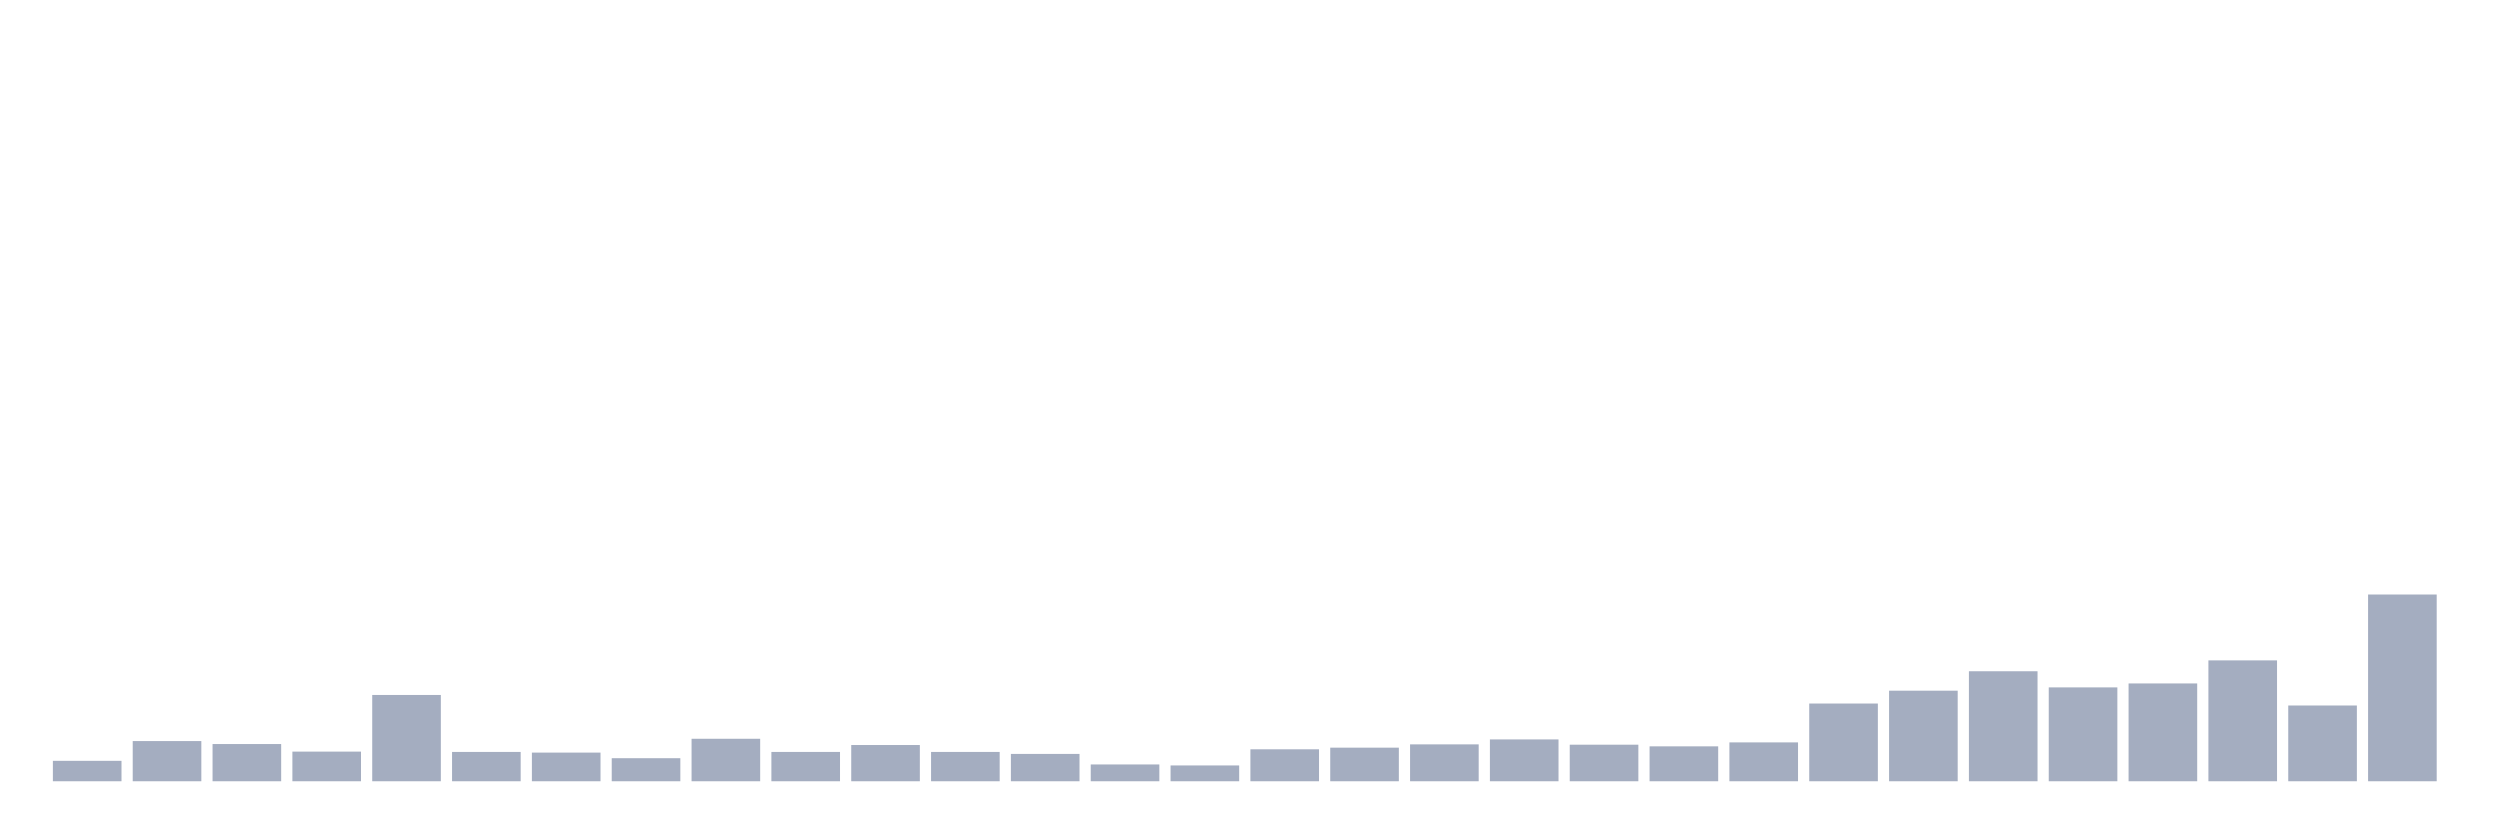
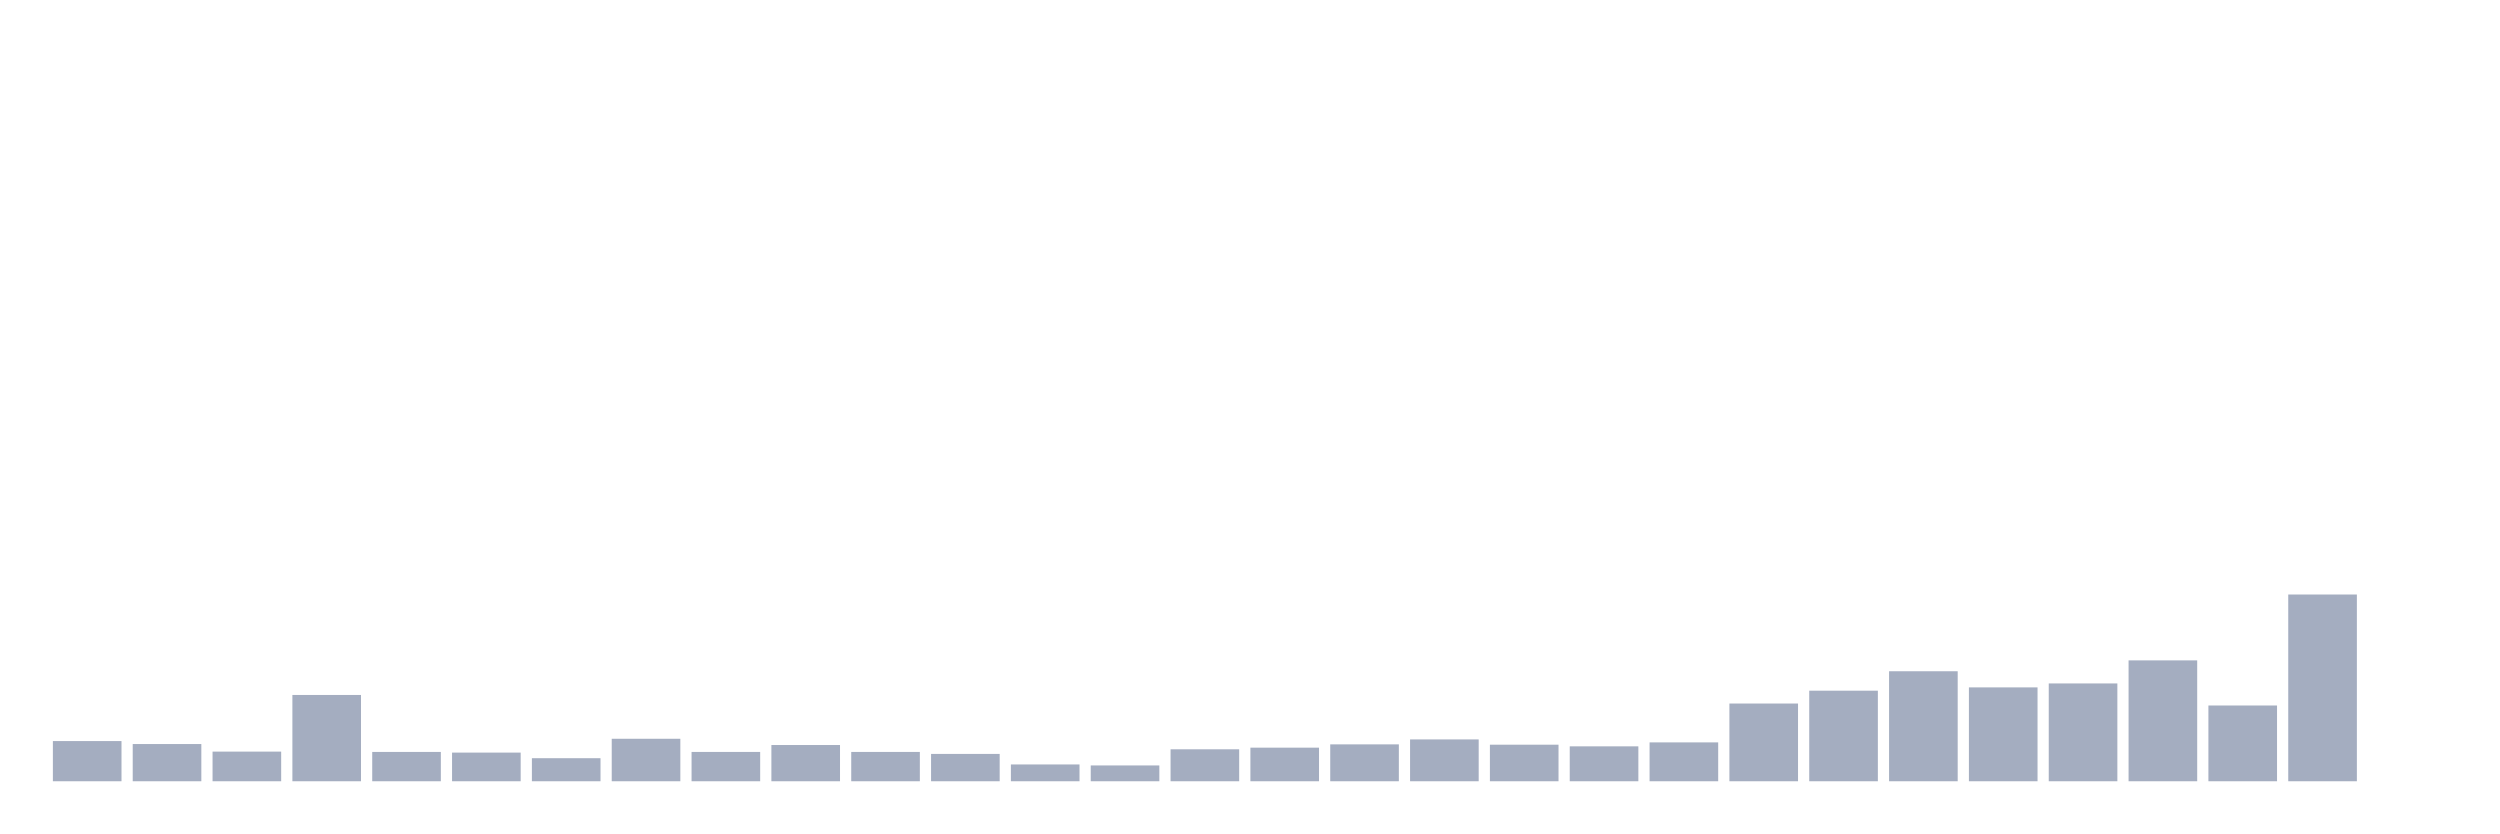
<svg xmlns="http://www.w3.org/2000/svg" viewBox="0 0 480 160">
  <g transform="translate(10,10)">
-     <rect class="bar" x="0.153" width="13.175" y="136.079" height="3.921" fill="rgb(164,173,192)" />
-     <rect class="bar" x="15.482" width="13.175" y="132.285" height="7.715" fill="rgb(164,173,192)" />
-     <rect class="bar" x="30.81" width="13.175" y="132.855" height="7.145" fill="rgb(164,173,192)" />
-     <rect class="bar" x="46.138" width="13.175" y="134.309" height="5.691" fill="rgb(164,173,192)" />
-     <rect class="bar" x="61.466" width="13.175" y="123.433" height="16.567" fill="rgb(164,173,192)" />
-     <rect class="bar" x="76.794" width="13.175" y="134.372" height="5.628" fill="rgb(164,173,192)" />
-     <rect class="bar" x="92.123" width="13.175" y="134.499" height="5.501" fill="rgb(164,173,192)" />
-     <rect class="bar" x="107.451" width="13.175" y="135.574" height="4.426" fill="rgb(164,173,192)" />
-     <rect class="bar" x="122.779" width="13.175" y="131.843" height="8.157" fill="rgb(164,173,192)" />
-     <rect class="bar" x="138.107" width="13.175" y="134.372" height="5.628" fill="rgb(164,173,192)" />
-     <rect class="bar" x="153.436" width="13.175" y="133.044" height="6.956" fill="rgb(164,173,192)" />
-     <rect class="bar" x="168.764" width="13.175" y="134.372" height="5.628" fill="rgb(164,173,192)" />
-     <rect class="bar" x="184.092" width="13.175" y="134.752" height="5.248" fill="rgb(164,173,192)" />
-     <rect class="bar" x="199.42" width="13.175" y="136.775" height="3.225" fill="rgb(164,173,192)" />
-     <rect class="bar" x="214.748" width="13.175" y="136.965" height="3.035" fill="rgb(164,173,192)" />
-     <rect class="bar" x="230.077" width="13.175" y="133.866" height="6.134" fill="rgb(164,173,192)" />
-     <rect class="bar" x="245.405" width="13.175" y="133.55" height="6.45" fill="rgb(164,173,192)" />
-     <rect class="bar" x="260.733" width="13.175" y="132.918" height="7.082" fill="rgb(164,173,192)" />
-     <rect class="bar" x="276.061" width="13.175" y="131.969" height="8.031" fill="rgb(164,173,192)" />
-     <rect class="bar" x="291.39" width="13.175" y="132.981" height="7.019" fill="rgb(164,173,192)" />
-     <rect class="bar" x="306.718" width="13.175" y="133.297" height="6.703" fill="rgb(164,173,192)" />
-     <rect class="bar" x="322.046" width="13.175" y="132.538" height="7.462" fill="rgb(164,173,192)" />
-     <rect class="bar" x="337.374" width="13.175" y="125.077" height="14.923" fill="rgb(164,173,192)" />
-     <rect class="bar" x="352.702" width="13.175" y="122.611" height="17.389" fill="rgb(164,173,192)" />
-     <rect class="bar" x="368.031" width="13.175" y="118.88" height="21.12" fill="rgb(164,173,192)" />
-     <rect class="bar" x="383.359" width="13.175" y="121.978" height="18.022" fill="rgb(164,173,192)" />
-     <rect class="bar" x="398.687" width="13.175" y="121.22" height="18.78" fill="rgb(164,173,192)" />
-     <rect class="bar" x="414.015" width="13.175" y="116.793" height="23.207" fill="rgb(164,173,192)" />
-     <rect class="bar" x="429.344" width="13.175" y="125.456" height="14.544" fill="rgb(164,173,192)" />
-     <rect class="bar" x="444.672" width="13.175" y="104.146" height="35.854" fill="rgb(164,173,192)" />
+     <rect class="bar" x="0.153" width="13.175" y="132.285" height="7.715" fill="rgb(164,173,192)" />
+     <rect class="bar" x="15.482" width="13.175" y="132.855" height="7.145" fill="rgb(164,173,192)" />
+     <rect class="bar" x="30.81" width="13.175" y="134.309" height="5.691" fill="rgb(164,173,192)" />
+     <rect class="bar" x="46.138" width="13.175" y="123.433" height="16.567" fill="rgb(164,173,192)" />
+     <rect class="bar" x="61.466" width="13.175" y="134.372" height="5.628" fill="rgb(164,173,192)" />
+     <rect class="bar" x="76.794" width="13.175" y="134.499" height="5.501" fill="rgb(164,173,192)" />
+     <rect class="bar" x="92.123" width="13.175" y="135.574" height="4.426" fill="rgb(164,173,192)" />
+     <rect class="bar" x="107.451" width="13.175" y="131.843" height="8.157" fill="rgb(164,173,192)" />
+     <rect class="bar" x="122.779" width="13.175" y="134.372" height="5.628" fill="rgb(164,173,192)" />
+     <rect class="bar" x="138.107" width="13.175" y="133.044" height="6.956" fill="rgb(164,173,192)" />
+     <rect class="bar" x="153.436" width="13.175" y="134.372" height="5.628" fill="rgb(164,173,192)" />
+     <rect class="bar" x="168.764" width="13.175" y="134.752" height="5.248" fill="rgb(164,173,192)" />
+     <rect class="bar" x="184.092" width="13.175" y="136.775" height="3.225" fill="rgb(164,173,192)" />
+     <rect class="bar" x="199.42" width="13.175" y="136.965" height="3.035" fill="rgb(164,173,192)" />
+     <rect class="bar" x="214.748" width="13.175" y="133.866" height="6.134" fill="rgb(164,173,192)" />
+     <rect class="bar" x="230.077" width="13.175" y="133.55" height="6.45" fill="rgb(164,173,192)" />
+     <rect class="bar" x="245.405" width="13.175" y="132.918" height="7.082" fill="rgb(164,173,192)" />
+     <rect class="bar" x="260.733" width="13.175" y="131.969" height="8.031" fill="rgb(164,173,192)" />
+     <rect class="bar" x="276.061" width="13.175" y="132.981" height="7.019" fill="rgb(164,173,192)" />
+     <rect class="bar" x="291.39" width="13.175" y="133.297" height="6.703" fill="rgb(164,173,192)" />
+     <rect class="bar" x="306.718" width="13.175" y="132.538" height="7.462" fill="rgb(164,173,192)" />
+     <rect class="bar" x="322.046" width="13.175" y="125.077" height="14.923" fill="rgb(164,173,192)" />
+     <rect class="bar" x="337.374" width="13.175" y="122.611" height="17.389" fill="rgb(164,173,192)" />
+     <rect class="bar" x="352.702" width="13.175" y="118.88" height="21.12" fill="rgb(164,173,192)" />
+     <rect class="bar" x="368.031" width="13.175" y="121.978" height="18.022" fill="rgb(164,173,192)" />
+     <rect class="bar" x="383.359" width="13.175" y="121.22" height="18.78" fill="rgb(164,173,192)" />
+     <rect class="bar" x="398.687" width="13.175" y="116.793" height="23.207" fill="rgb(164,173,192)" />
+     <rect class="bar" x="414.015" width="13.175" y="125.456" height="14.544" fill="rgb(164,173,192)" />
+     <rect class="bar" x="429.344" width="13.175" y="104.146" height="35.854" fill="rgb(164,173,192)" />
+     <rect class="bar" x="444.672" width="13.175" y="140" height="0" fill="rgb(164,173,192)" />
  </g>
</svg>
